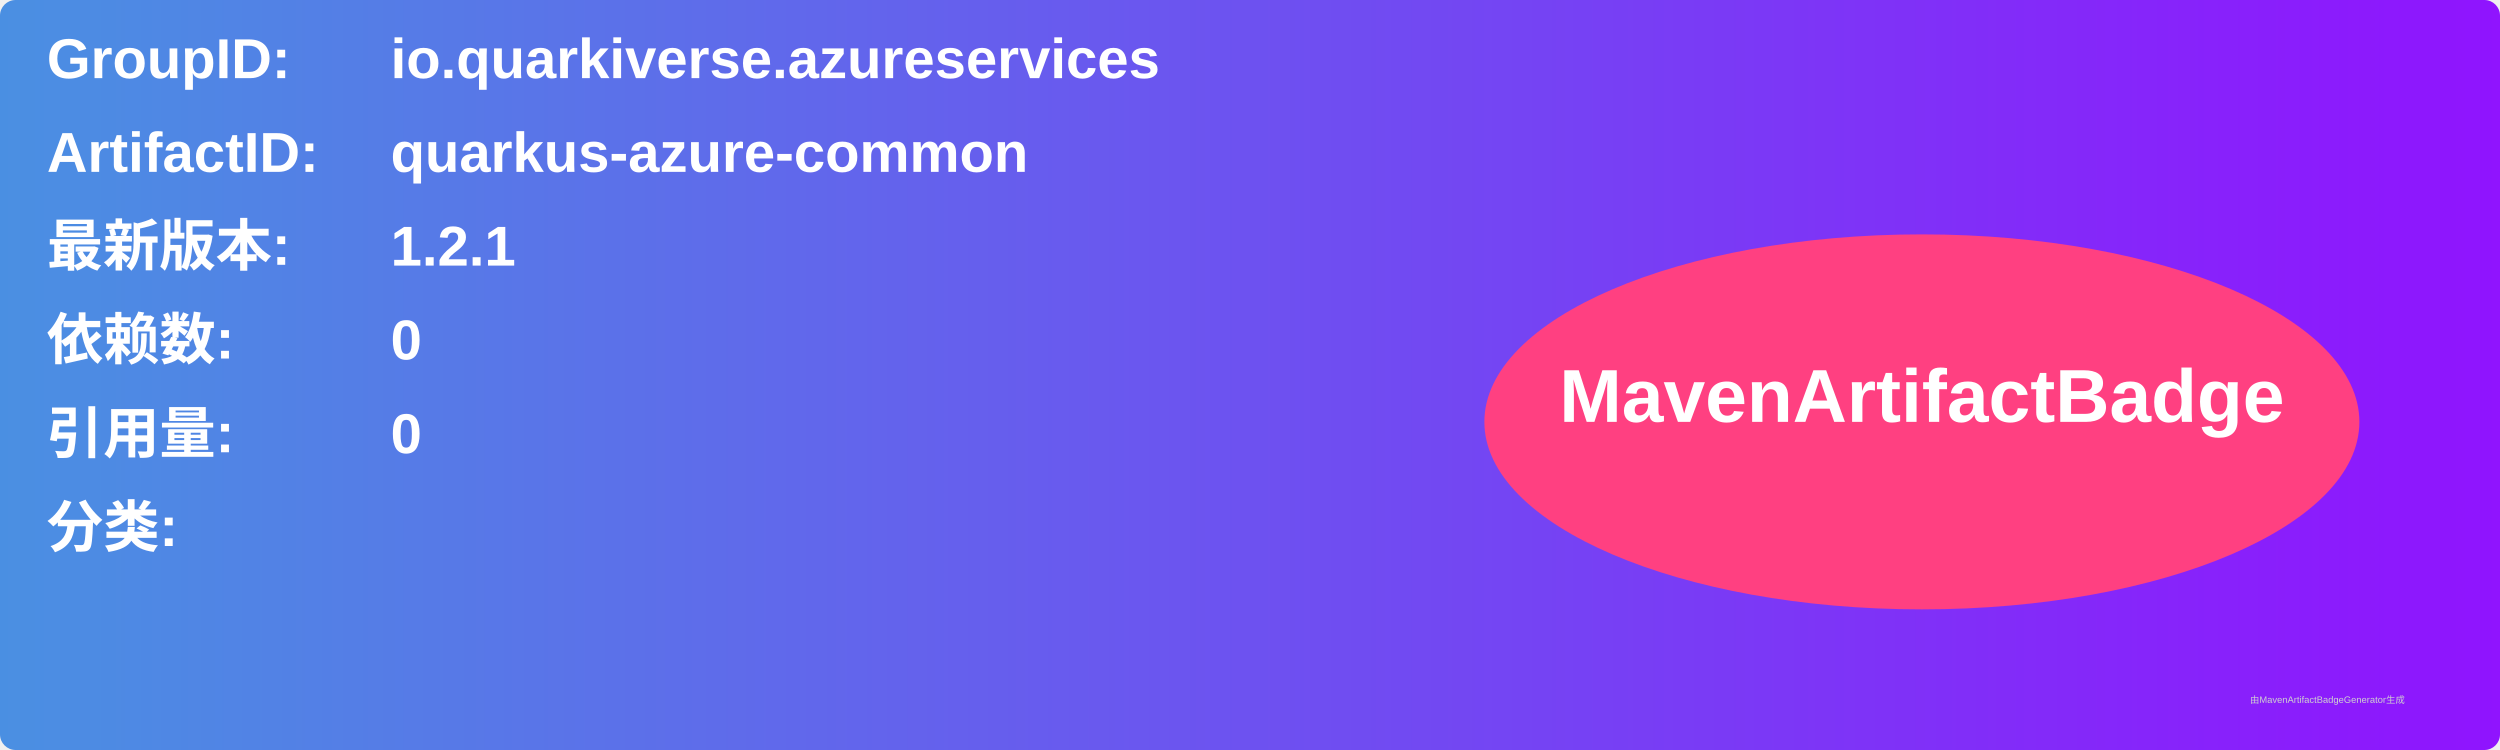
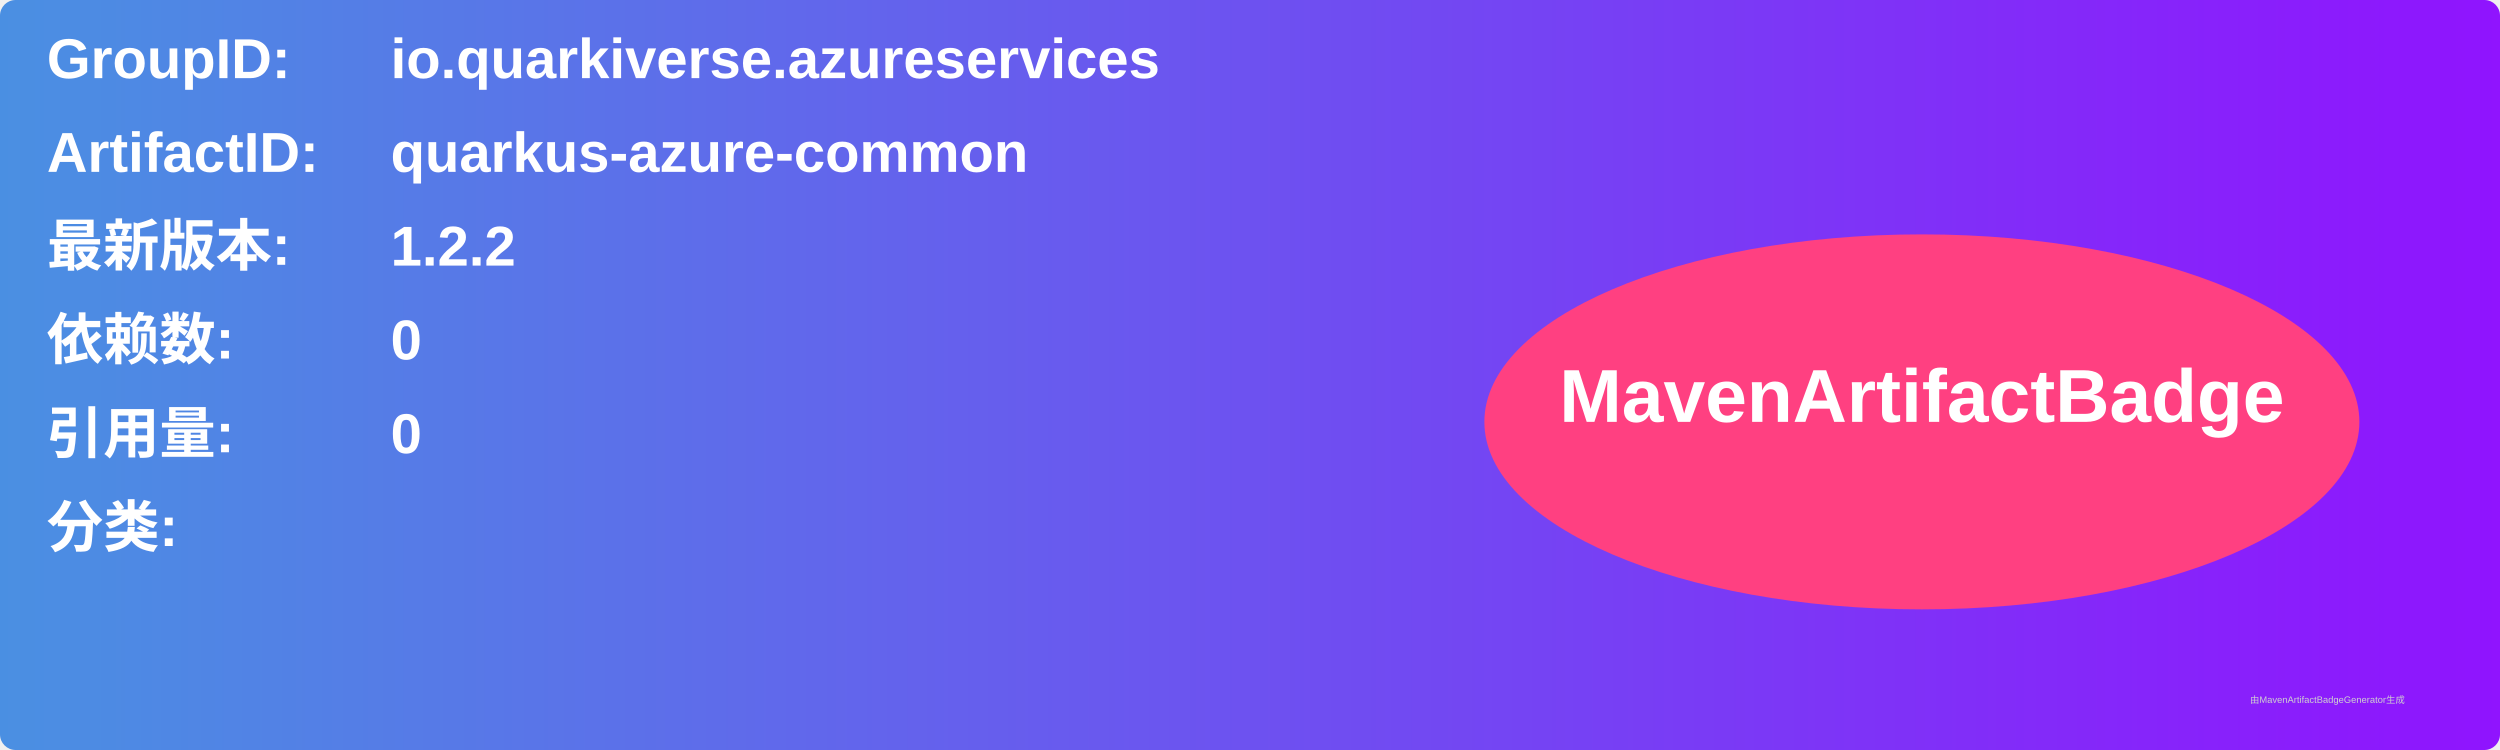
<svg xmlns="http://www.w3.org/2000/svg" width="800" height="240" viewBox="0 0 800 240">
  <linearGradient id="grad" x1="0%" y1="0%" x2="100%" y2="0%">
    <stop offset="0%" stop-color="#4a90e2" />
    <stop offset="100%" stop-color="#9013fe" />
  </linearGradient>
  <rect width="100%" height="100%" rx="5" ry="5" fill="url(#grad)" />
  <g transform="translate(15, 15)">
    <text x="0" y="10" font-family="Arial" font-size="18" fill="white" font-weight="bold" width="260">GroupID:</text>
    <text x="110" y="10" font-family="Arial" font-size="18" fill="white" font-weight="bold" width="460">io.quarkiverse.azureservices</text>
    <text x="0" y="40" font-family="Arial" font-size="18" fill="white" font-weight="bold" width="260">ArtifactID:</text>
    <text x="110" y="40" font-family="Arial" font-size="18" fill="white" font-weight="bold" width="460">quarkus-azure-common</text>
    <text x="0" y="70" font-family="Arial" font-size="18" fill="white" font-weight="bold">最新版本:</text>
    <text x="110" y="70" font-family="Arial" font-size="18" fill="white" font-weight="bold">
-       <tspan font-weight="bold">1.2.1</tspan>
+       <tspan font-weight="bold">1.2.2</tspan>
    </text>
    <text x="0" y="100" font-family="Arial" font-size="18" fill="white" font-weight="bold">依赖数: </text>
    <text x="110" y="100" font-family="Arial" font-size="18" fill="white">
      <tspan font-weight="bold">0</tspan>
    </text>
    <text x="0" y="130" font-family="Arial" font-size="18" fill="white" font-weight="bold">引用量: </text>
    <text x="110" y="130" font-family="Arial" font-size="18" fill="white">
      <tspan font-weight="bold">0</tspan>
    </text>
    <text x="0" y="160" font-family="Arial" font-size="18" fill="white" font-weight="bold">分类:</text>
    <text x="10" y="190" font-family="Arial" font-size="10" fill="white">
      <tspan font-weight="bold" />
    </text>
    <ellipse cx="600" cy="120" rx="140" ry="60" fill="#ff4081" />
    <text x="600" y="120" text-anchor="middle" font-family="Arial" font-size="24" fill="white" font-weight="bold">MavenArtifactBadge</text>
  </g>
  <text x="720" y="225" font-family="Arial" font-size="3" fill="#d0d0d0">由MavenArtifactBadgeGenerator生成</text>
</svg>
